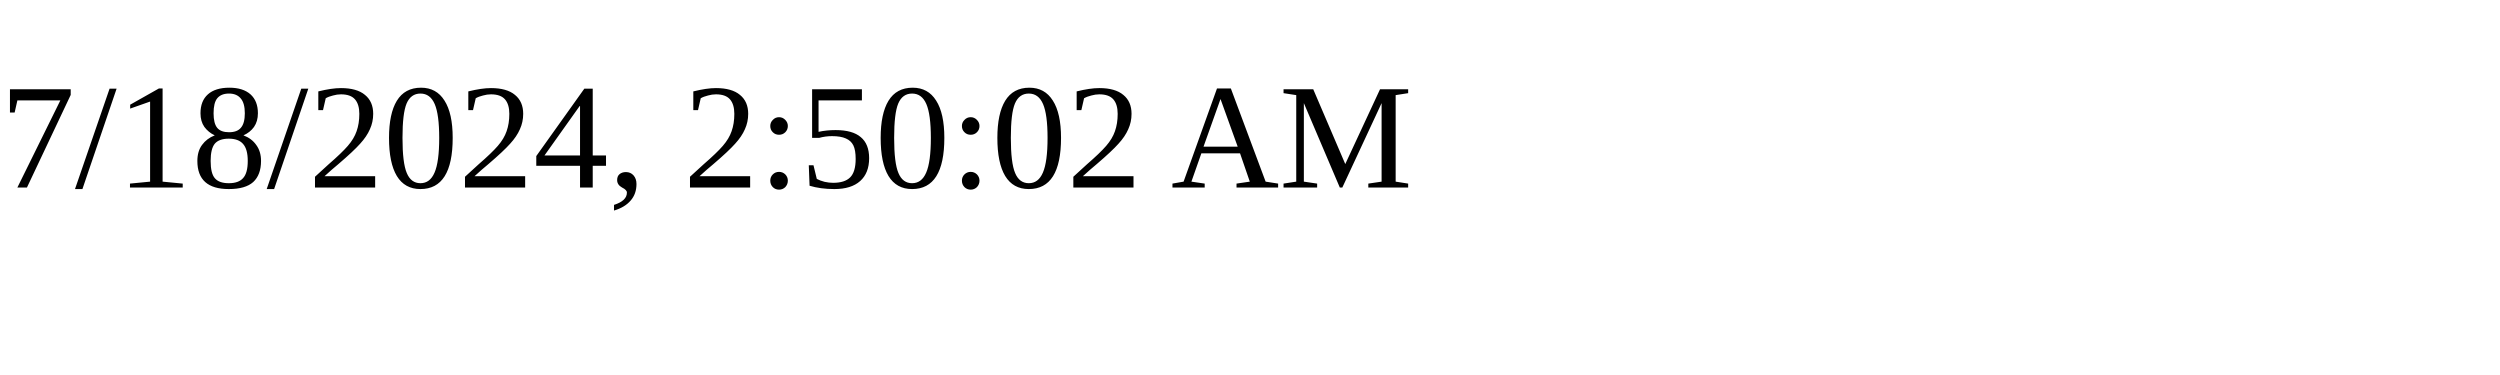
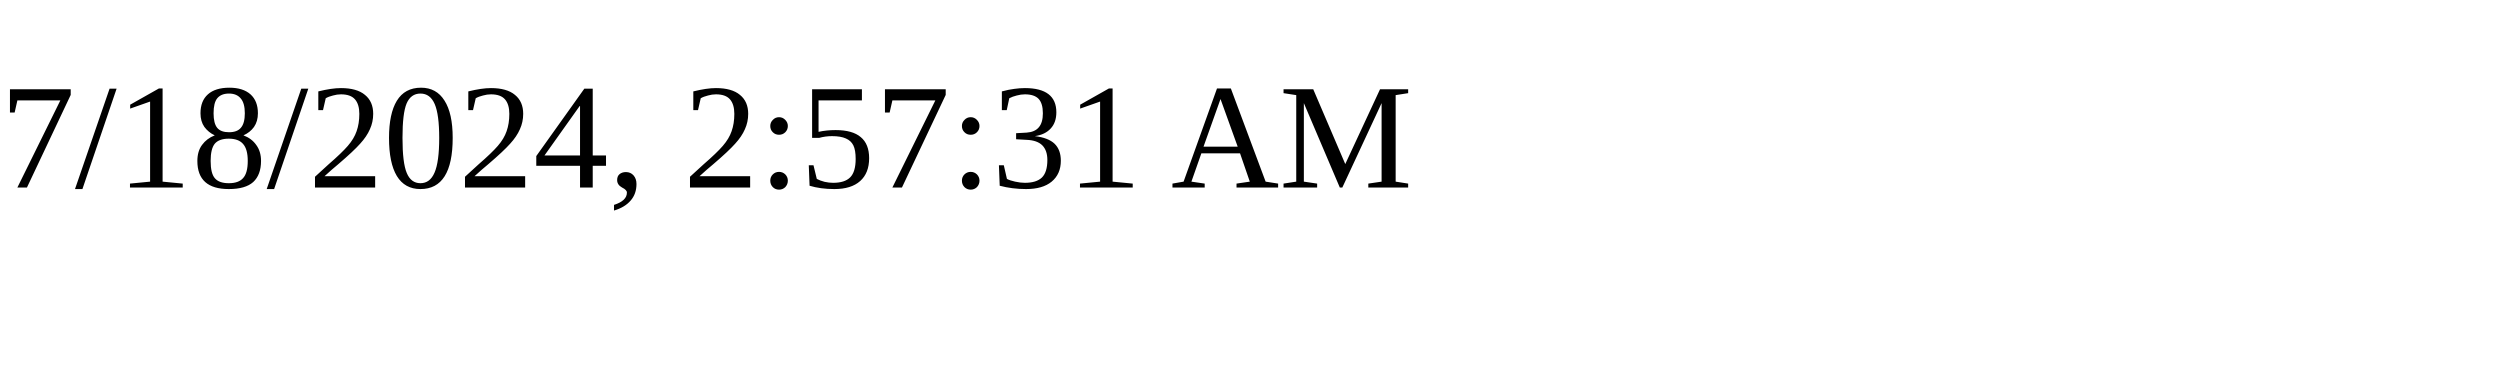
<svg xmlns="http://www.w3.org/2000/svg" height="30" width="200">
-   <text x="0" y="15">7/18/2024, 2:50:02 AM</text>
+   <text x="0" y="15">7/18/2024, 2:57:31 AM</text>
</svg>
